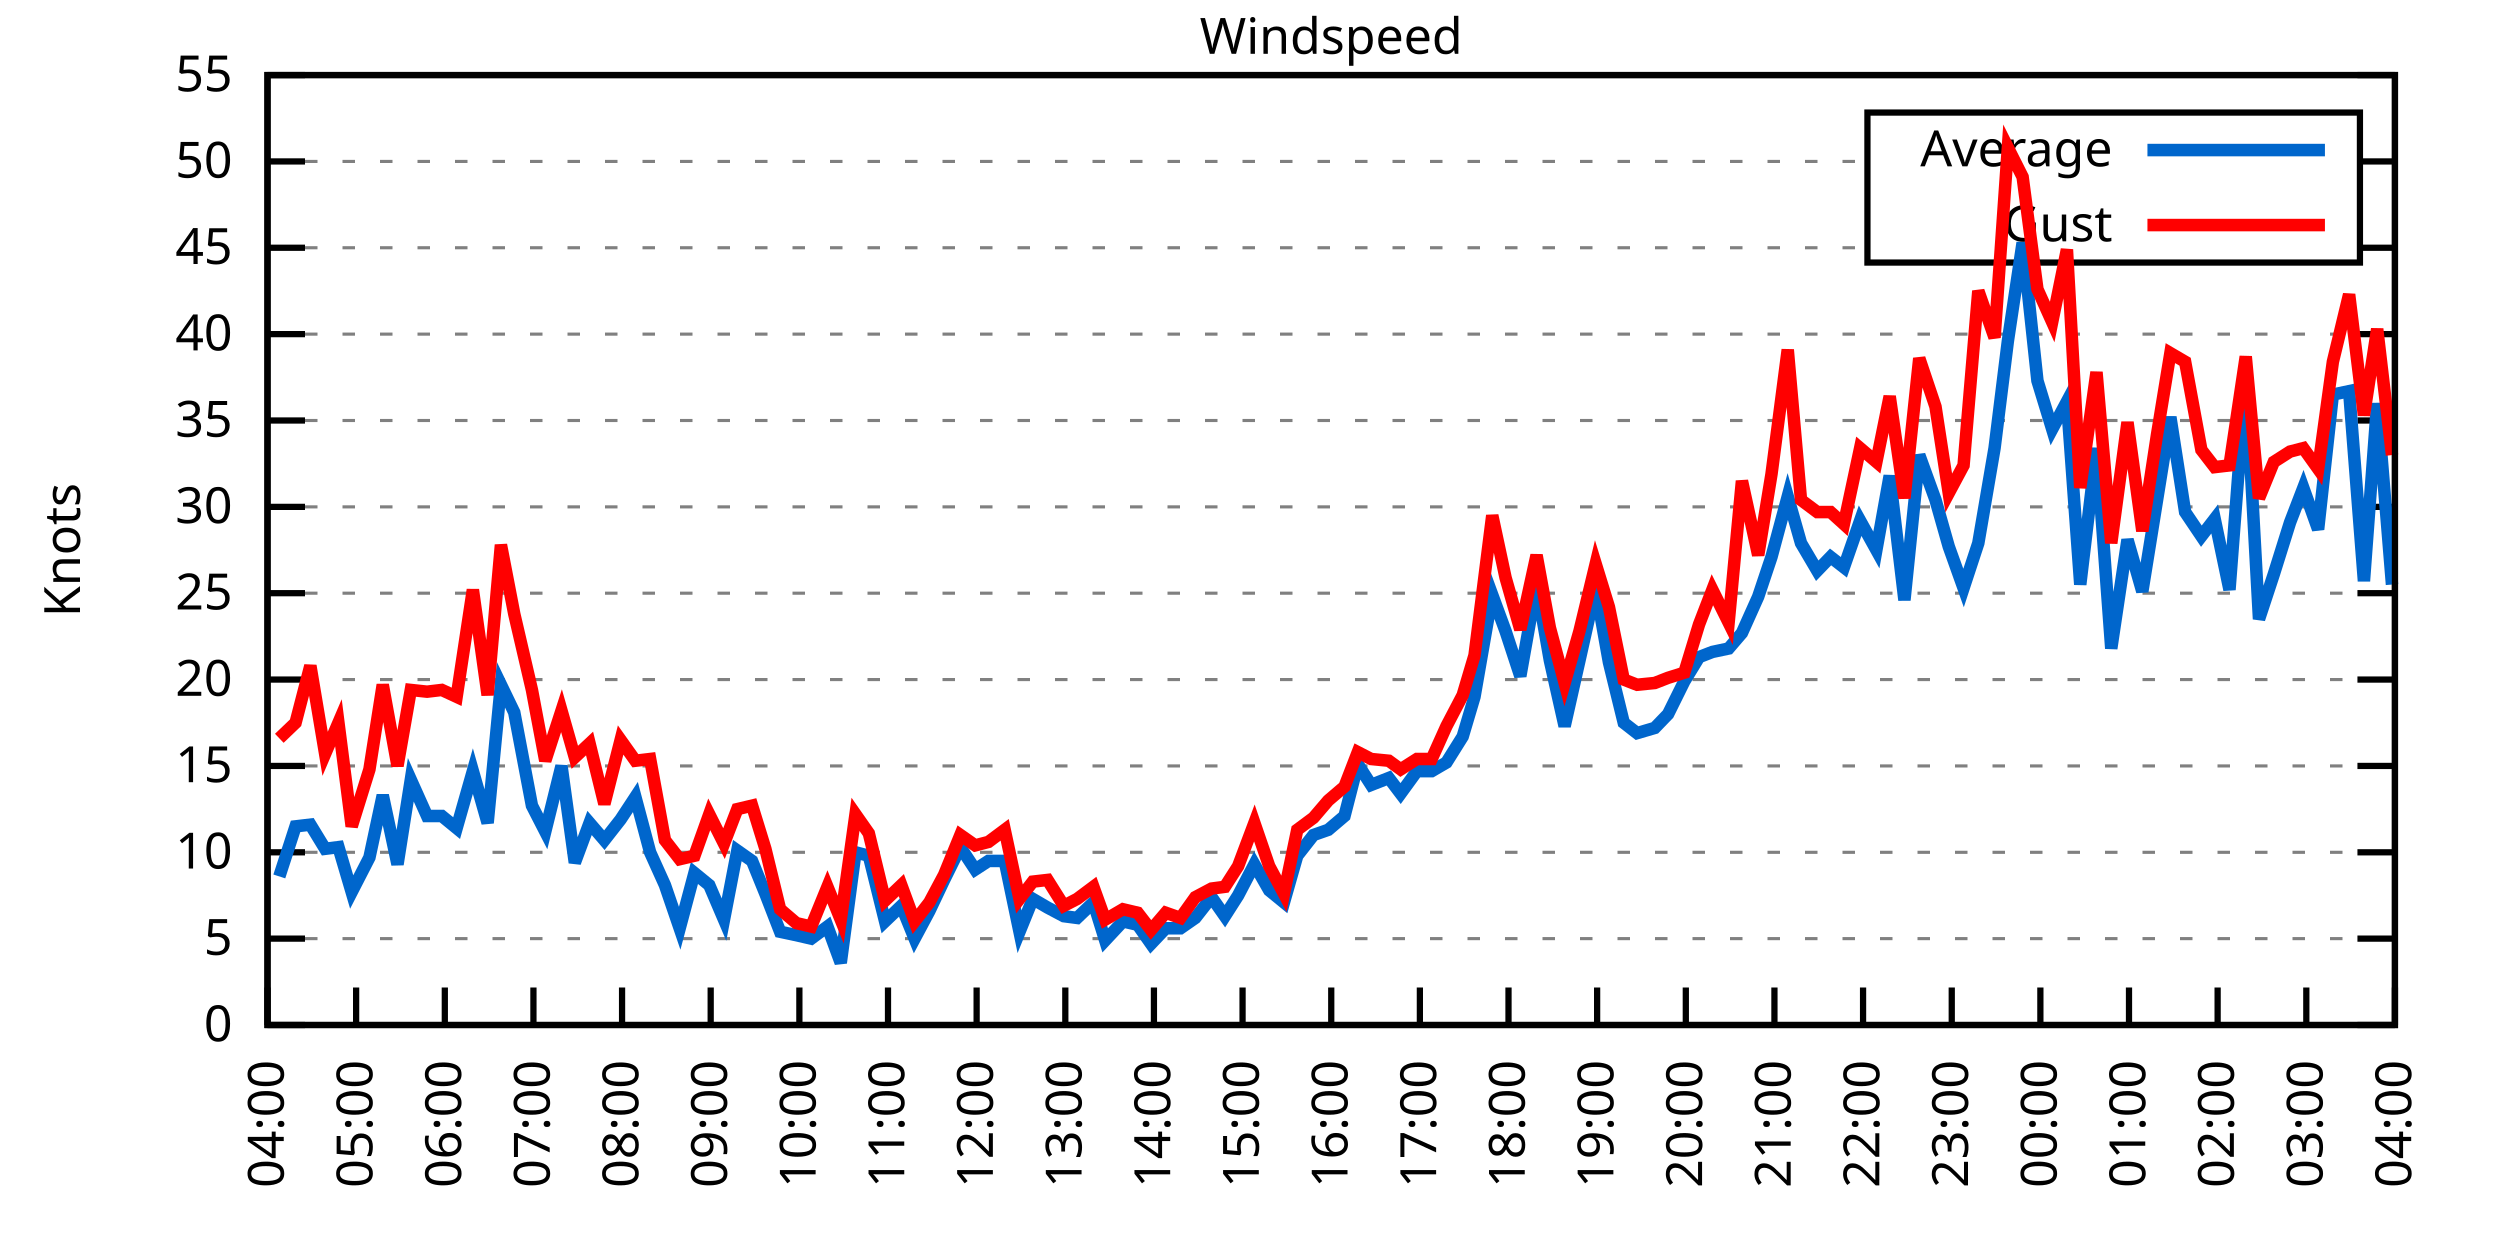
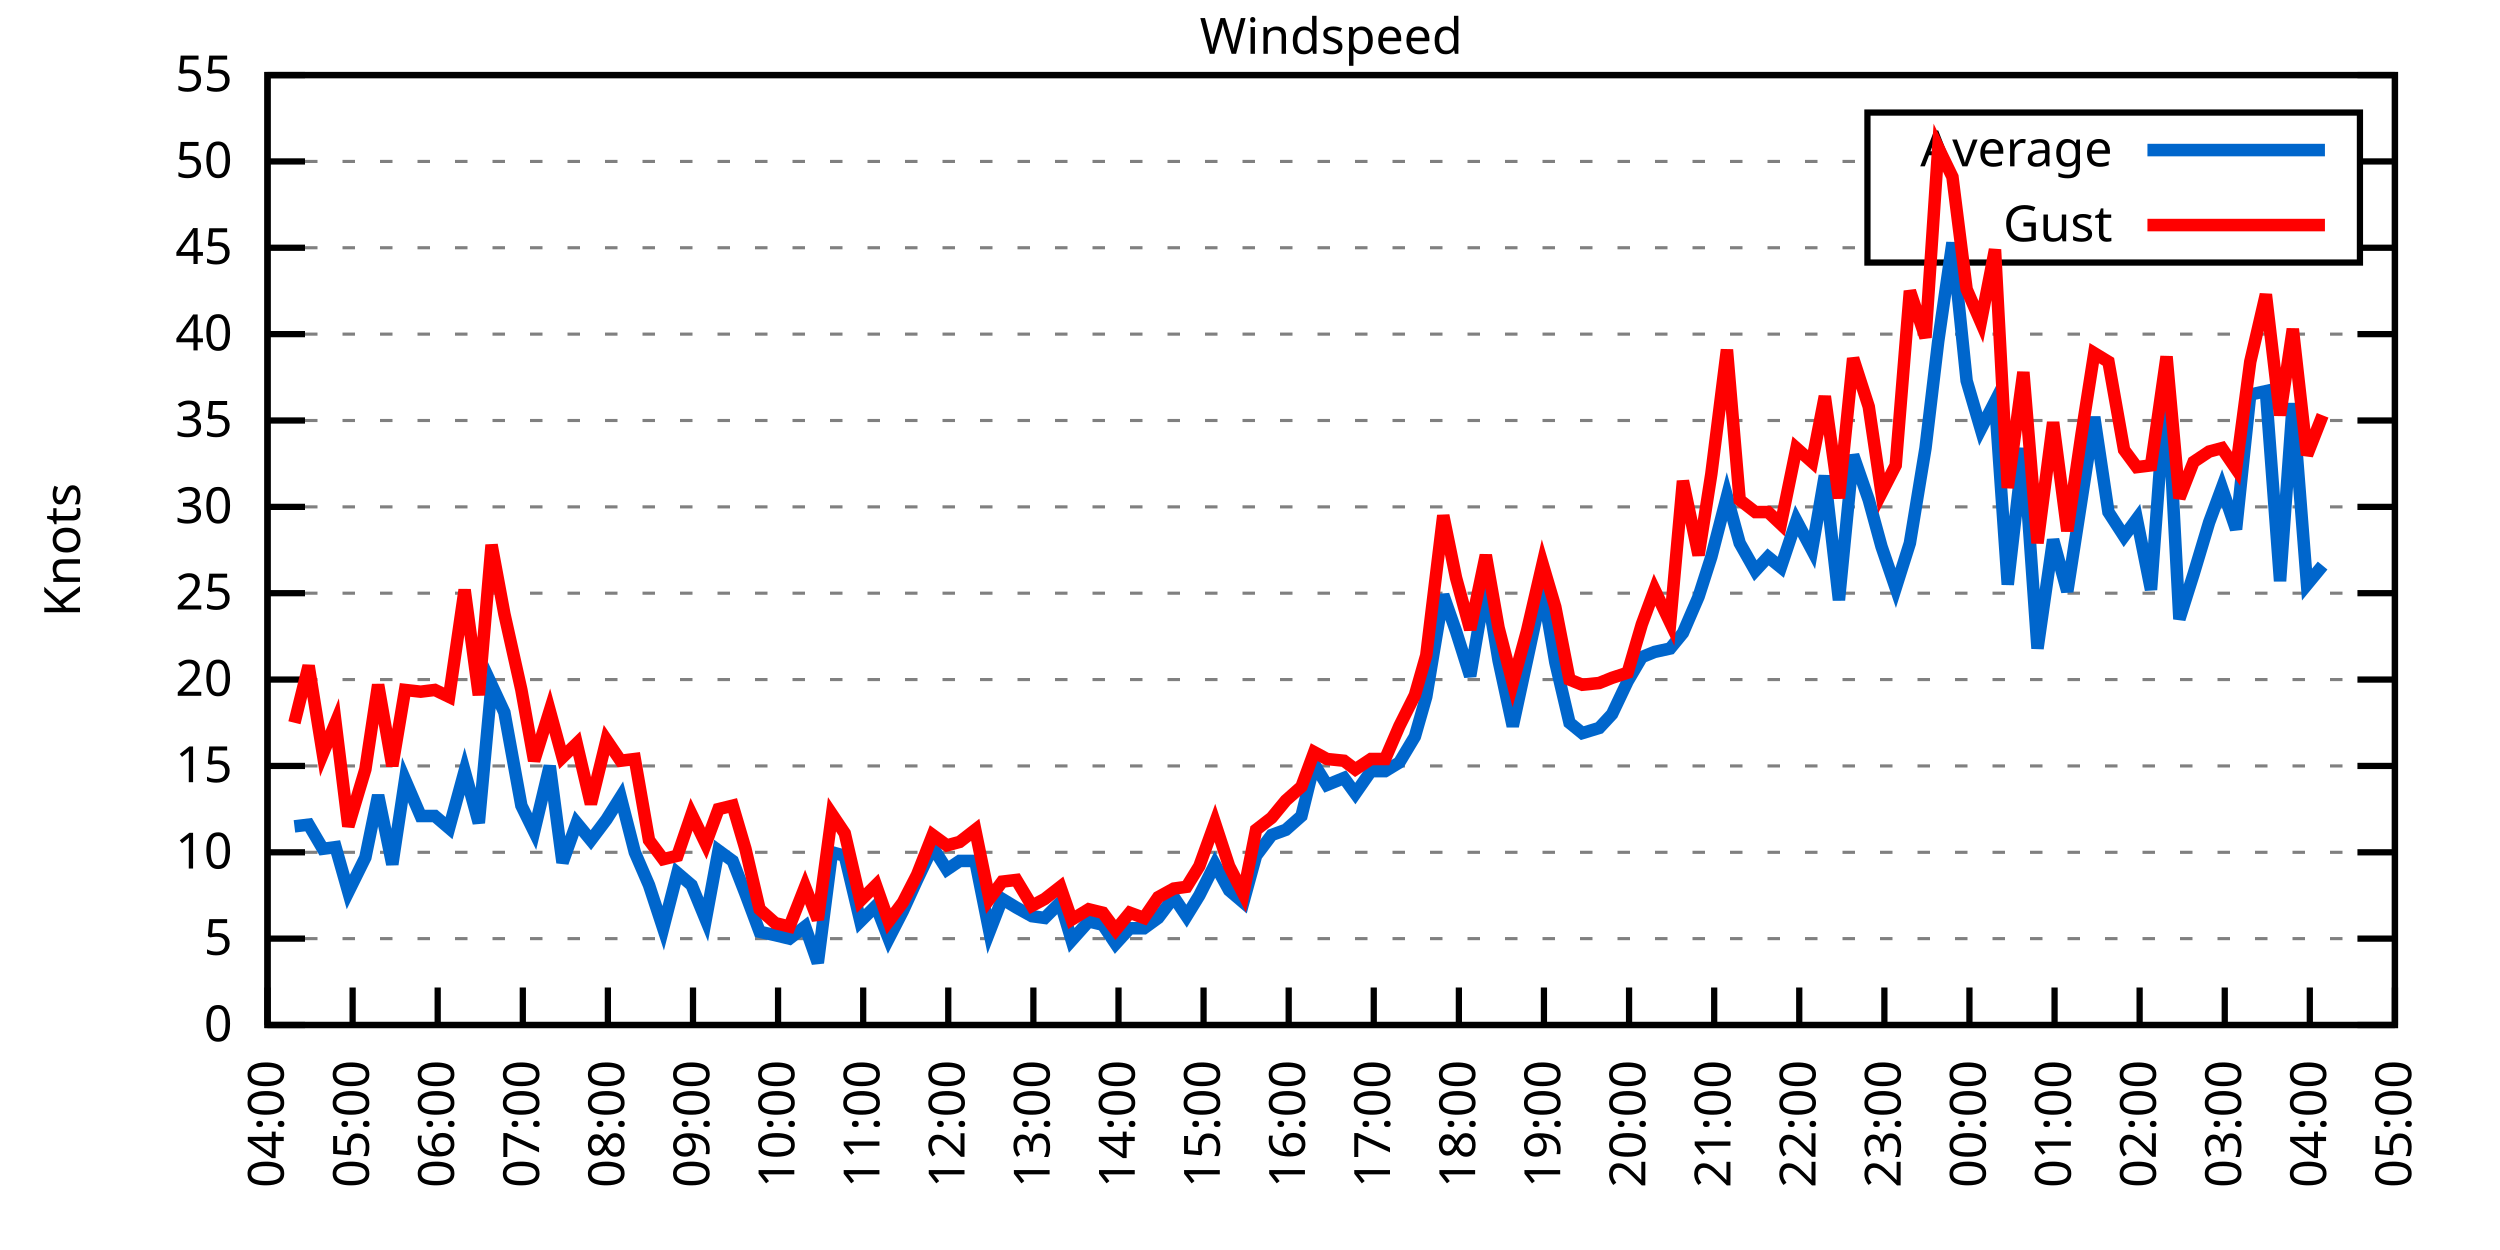
<svg xmlns="http://www.w3.org/2000/svg" xmlns:xlink="http://www.w3.org/1999/xlink" width="400" height="200" viewBox="0 0 400 200">
  <g id="gnuplot_canvas">
    <rect x="0" y="0" width="400" height="200" fill="none" />
    <defs>
      <circle id="gpDot" r="0.5" stroke-width="0.5" stroke="currentColor" />
      <path id="gpPt0" stroke-width="0.333" stroke="currentColor" d="M-1,0 h2 M0,-1 v2" />
      <path id="gpPt1" stroke-width="0.333" stroke="currentColor" d="M-1,-1 L1,1 M1,-1 L-1,1" />
      <path id="gpPt2" stroke-width="0.333" stroke="currentColor" d="M-1,0 L1,0 M0,-1 L0,1 M-1,-1 L1,1 M-1,1 L1,-1" />
      <rect id="gpPt3" stroke-width="0.333" stroke="currentColor" x="-1" y="-1" width="2" height="2" />
      <rect id="gpPt4" stroke-width="0.333" stroke="currentColor" fill="currentColor" x="-1" y="-1" width="2" height="2" />
      <circle id="gpPt5" stroke-width="0.333" stroke="currentColor" cx="0" cy="0" r="1" />
      <use xlink:href="#gpPt5" id="gpPt6" fill="currentColor" stroke="none" />
      <path id="gpPt7" stroke-width="0.333" stroke="currentColor" d="M0,-1.33 L-1.33,0.67 L1.33,0.67 z" />
      <use xlink:href="#gpPt7" id="gpPt8" fill="currentColor" stroke="none" />
      <use xlink:href="#gpPt7" id="gpPt9" stroke="currentColor" transform="rotate(180)" />
      <use xlink:href="#gpPt9" id="gpPt10" fill="currentColor" stroke="none" />
      <use xlink:href="#gpPt3" id="gpPt11" stroke="currentColor" transform="rotate(45)" />
      <use xlink:href="#gpPt11" id="gpPt12" fill="currentColor" stroke="none" />
      <path id="gpPt13" stroke-width="0.333" stroke="currentColor" d="M0,1.330 L1.265,0.411 L0.782,-1.067 L-0.782,-1.076 L-1.265,0.411 z" />
      <use xlink:href="#gpPt13" id="gpPt14" fill="currentColor" stroke="none" />
      <filter id="textbox" filterUnits="objectBoundingBox" x="0" y="0" height="1" width="1">
        <feFlood flood-color="white" flood-opacity="1" result="bgnd" />
        <feComposite in="SourceGraphic" in2="bgnd" operator="atop" />
      </filter>
      <filter id="greybox" filterUnits="objectBoundingBox" x="0" y="0" height="1" width="1">
        <feFlood flood-color="lightgrey" flood-opacity="1" result="grey" />
        <feComposite in="SourceGraphic" in2="grey" operator="atop" />
      </filter>
    </defs>
    <g fill="none" color="white" stroke="currentColor" stroke-width="1.00" stroke-linecap="butt" stroke-linejoin="miter">
</g>
    <g fill="none" color="black" stroke="currentColor" stroke-width="1.00" stroke-linecap="butt" stroke-linejoin="miter">
      <g stroke="none" shape-rendering="crispEdges">
        <polygon fill="rgb(255, 255, 255)" points="42.80,164.00 383.18,164.00 383.18,12.02 42.80,12.02 " />
      </g>
    </g>
    <g fill="none" color="black" stroke="currentColor" stroke-width="1.00" stroke-linecap="butt" stroke-linejoin="miter">
</g>
    <g fill="none" color="black" stroke="black" stroke-width="0.50" stroke-linecap="butt" stroke-linejoin="miter">
</g>
    <g fill="none" color="gray" stroke="currentColor" stroke-width="0.50" stroke-linecap="butt" stroke-linejoin="miter">
      <path stroke="gray" stroke-dasharray="2,4" class="gridline" d="M42.80,164.00 L383.19,164.00  " />
    </g>
    <g fill="none" color="gray" stroke="gray" stroke-width="1.00" stroke-linecap="butt" stroke-linejoin="miter">
</g>
    <g fill="none" color="black" stroke="currentColor" stroke-width="1.00" stroke-linecap="butt" stroke-linejoin="miter">
      <path stroke="black" d="M42.80,164.00 L48.80,164.00 M383.19,164.00 L377.19,164.00  " />
      <g transform="translate(37.20,166.60)" stroke="none" fill="black" font-family="Sans" font-size="8.00" text-anchor="end">
        <text>
          <tspan font-family="Sans"> 0</tspan>
        </text>
      </g>
    </g>
    <g fill="none" color="black" stroke="currentColor" stroke-width="1.00" stroke-linecap="butt" stroke-linejoin="miter">
</g>
    <g fill="none" color="black" stroke="black" stroke-width="0.50" stroke-linecap="butt" stroke-linejoin="miter">
</g>
    <g fill="none" color="gray" stroke="currentColor" stroke-width="0.50" stroke-linecap="butt" stroke-linejoin="miter">
      <path stroke="gray" stroke-dasharray="2,4" class="gridline" d="M42.80,150.18 L383.19,150.18  " />
    </g>
    <g fill="none" color="gray" stroke="gray" stroke-width="1.00" stroke-linecap="butt" stroke-linejoin="miter">
</g>
    <g fill="none" color="black" stroke="currentColor" stroke-width="1.00" stroke-linecap="butt" stroke-linejoin="miter">
      <path stroke="black" d="M42.80,150.18 L48.80,150.18 M383.19,150.18 L377.19,150.18  " />
      <g transform="translate(37.20,152.78)" stroke="none" fill="black" font-family="Sans" font-size="8.00" text-anchor="end">
        <text>
          <tspan font-family="Sans"> 5</tspan>
        </text>
      </g>
    </g>
    <g fill="none" color="black" stroke="currentColor" stroke-width="1.00" stroke-linecap="butt" stroke-linejoin="miter">
</g>
    <g fill="none" color="black" stroke="black" stroke-width="0.50" stroke-linecap="butt" stroke-linejoin="miter">
</g>
    <g fill="none" color="gray" stroke="currentColor" stroke-width="0.50" stroke-linecap="butt" stroke-linejoin="miter">
      <path stroke="gray" stroke-dasharray="2,4" class="gridline" d="M42.80,136.37 L383.19,136.37  " />
    </g>
    <g fill="none" color="gray" stroke="gray" stroke-width="1.00" stroke-linecap="butt" stroke-linejoin="miter">
</g>
    <g fill="none" color="black" stroke="currentColor" stroke-width="1.00" stroke-linecap="butt" stroke-linejoin="miter">
      <path stroke="black" d="M42.80,136.37 L48.80,136.37 M383.19,136.37 L377.19,136.37  " />
      <g transform="translate(37.20,138.97)" stroke="none" fill="black" font-family="Sans" font-size="8.00" text-anchor="end">
        <text>
          <tspan font-family="Sans"> 10</tspan>
        </text>
      </g>
    </g>
    <g fill="none" color="black" stroke="currentColor" stroke-width="1.00" stroke-linecap="butt" stroke-linejoin="miter">
</g>
    <g fill="none" color="black" stroke="black" stroke-width="0.50" stroke-linecap="butt" stroke-linejoin="miter">
</g>
    <g fill="none" color="gray" stroke="currentColor" stroke-width="0.50" stroke-linecap="butt" stroke-linejoin="miter">
      <path stroke="gray" stroke-dasharray="2,4" class="gridline" d="M42.80,122.55 L383.19,122.55  " />
    </g>
    <g fill="none" color="gray" stroke="gray" stroke-width="1.00" stroke-linecap="butt" stroke-linejoin="miter">
</g>
    <g fill="none" color="black" stroke="currentColor" stroke-width="1.00" stroke-linecap="butt" stroke-linejoin="miter">
      <path stroke="black" d="M42.80,122.55 L48.80,122.55 M383.19,122.55 L377.19,122.55  " />
      <g transform="translate(37.20,125.15)" stroke="none" fill="black" font-family="Sans" font-size="8.00" text-anchor="end">
        <text>
          <tspan font-family="Sans"> 15</tspan>
        </text>
      </g>
    </g>
    <g fill="none" color="black" stroke="currentColor" stroke-width="1.00" stroke-linecap="butt" stroke-linejoin="miter">
</g>
    <g fill="none" color="black" stroke="black" stroke-width="0.50" stroke-linecap="butt" stroke-linejoin="miter">
</g>
    <g fill="none" color="gray" stroke="currentColor" stroke-width="0.50" stroke-linecap="butt" stroke-linejoin="miter">
      <path stroke="gray" stroke-dasharray="2,4" class="gridline" d="M42.80,108.73 L383.19,108.73  " />
    </g>
    <g fill="none" color="gray" stroke="gray" stroke-width="1.00" stroke-linecap="butt" stroke-linejoin="miter">
</g>
    <g fill="none" color="black" stroke="currentColor" stroke-width="1.00" stroke-linecap="butt" stroke-linejoin="miter">
      <path stroke="black" d="M42.80,108.73 L48.80,108.73 M383.19,108.73 L377.19,108.73  " />
      <g transform="translate(37.20,111.33)" stroke="none" fill="black" font-family="Sans" font-size="8.00" text-anchor="end">
        <text>
          <tspan font-family="Sans"> 20</tspan>
        </text>
      </g>
    </g>
    <g fill="none" color="black" stroke="currentColor" stroke-width="1.00" stroke-linecap="butt" stroke-linejoin="miter">
</g>
    <g fill="none" color="black" stroke="black" stroke-width="0.50" stroke-linecap="butt" stroke-linejoin="miter">
</g>
    <g fill="none" color="gray" stroke="currentColor" stroke-width="0.50" stroke-linecap="butt" stroke-linejoin="miter">
      <path stroke="gray" stroke-dasharray="2,4" class="gridline" d="M42.80,94.91 L383.19,94.91  " />
    </g>
    <g fill="none" color="gray" stroke="gray" stroke-width="1.00" stroke-linecap="butt" stroke-linejoin="miter">
</g>
    <g fill="none" color="black" stroke="currentColor" stroke-width="1.00" stroke-linecap="butt" stroke-linejoin="miter">
      <path stroke="black" d="M42.80,94.91 L48.80,94.91 M383.19,94.91 L377.19,94.91  " />
      <g transform="translate(37.20,97.51)" stroke="none" fill="black" font-family="Sans" font-size="8.00" text-anchor="end">
        <text>
          <tspan font-family="Sans"> 25</tspan>
        </text>
      </g>
    </g>
    <g fill="none" color="black" stroke="currentColor" stroke-width="1.00" stroke-linecap="butt" stroke-linejoin="miter">
</g>
    <g fill="none" color="black" stroke="black" stroke-width="0.50" stroke-linecap="butt" stroke-linejoin="miter">
</g>
    <g fill="none" color="gray" stroke="currentColor" stroke-width="0.50" stroke-linecap="butt" stroke-linejoin="miter">
      <path stroke="gray" stroke-dasharray="2,4" class="gridline" d="M42.80,81.10 L383.19,81.10  " />
    </g>
    <g fill="none" color="gray" stroke="gray" stroke-width="1.00" stroke-linecap="butt" stroke-linejoin="miter">
</g>
    <g fill="none" color="black" stroke="currentColor" stroke-width="1.00" stroke-linecap="butt" stroke-linejoin="miter">
      <path stroke="black" d="M42.80,81.10 L48.80,81.10 M383.19,81.10 L377.19,81.10  " />
      <g transform="translate(37.20,83.70)" stroke="none" fill="black" font-family="Sans" font-size="8.00" text-anchor="end">
        <text>
          <tspan font-family="Sans"> 30</tspan>
        </text>
      </g>
    </g>
    <g fill="none" color="black" stroke="currentColor" stroke-width="1.00" stroke-linecap="butt" stroke-linejoin="miter">
</g>
    <g fill="none" color="black" stroke="black" stroke-width="0.50" stroke-linecap="butt" stroke-linejoin="miter">
</g>
    <g fill="none" color="gray" stroke="currentColor" stroke-width="0.50" stroke-linecap="butt" stroke-linejoin="miter">
      <path stroke="gray" stroke-dasharray="2,4" class="gridline" d="M42.80,67.28 L383.19,67.28  " />
    </g>
    <g fill="none" color="gray" stroke="gray" stroke-width="1.00" stroke-linecap="butt" stroke-linejoin="miter">
</g>
    <g fill="none" color="black" stroke="currentColor" stroke-width="1.00" stroke-linecap="butt" stroke-linejoin="miter">
      <path stroke="black" d="M42.80,67.28 L48.80,67.28 M383.19,67.28 L377.19,67.28  " />
      <g transform="translate(37.20,69.88)" stroke="none" fill="black" font-family="Sans" font-size="8.00" text-anchor="end">
        <text>
          <tspan font-family="Sans"> 35</tspan>
        </text>
      </g>
    </g>
    <g fill="none" color="black" stroke="currentColor" stroke-width="1.00" stroke-linecap="butt" stroke-linejoin="miter">
</g>
    <g fill="none" color="black" stroke="black" stroke-width="0.50" stroke-linecap="butt" stroke-linejoin="miter">
</g>
    <g fill="none" color="gray" stroke="currentColor" stroke-width="0.50" stroke-linecap="butt" stroke-linejoin="miter">
      <path stroke="gray" stroke-dasharray="2,4" class="gridline" d="M42.80,53.46 L383.19,53.46  " />
    </g>
    <g fill="none" color="gray" stroke="gray" stroke-width="1.00" stroke-linecap="butt" stroke-linejoin="miter">
</g>
    <g fill="none" color="black" stroke="currentColor" stroke-width="1.00" stroke-linecap="butt" stroke-linejoin="miter">
      <path stroke="black" d="M42.80,53.46 L48.80,53.46 M383.19,53.46 L377.19,53.46  " />
      <g transform="translate(37.20,56.06)" stroke="none" fill="black" font-family="Sans" font-size="8.00" text-anchor="end">
        <text>
          <tspan font-family="Sans"> 40</tspan>
        </text>
      </g>
    </g>
    <g fill="none" color="black" stroke="currentColor" stroke-width="1.00" stroke-linecap="butt" stroke-linejoin="miter">
</g>
    <g fill="none" color="black" stroke="black" stroke-width="0.50" stroke-linecap="butt" stroke-linejoin="miter">
</g>
    <g fill="none" color="gray" stroke="currentColor" stroke-width="0.50" stroke-linecap="butt" stroke-linejoin="miter">
      <path stroke="gray" stroke-dasharray="2,4" class="gridline" d="M42.80,39.64 L298.79,39.64 M377.59,39.64 L383.19,39.64  " />
    </g>
    <g fill="none" color="gray" stroke="gray" stroke-width="1.00" stroke-linecap="butt" stroke-linejoin="miter">
</g>
    <g fill="none" color="black" stroke="currentColor" stroke-width="1.00" stroke-linecap="butt" stroke-linejoin="miter">
      <path stroke="black" d="M42.80,39.64 L48.80,39.64 M383.19,39.64 L377.19,39.64  " />
      <g transform="translate(37.20,42.24)" stroke="none" fill="black" font-family="Sans" font-size="8.00" text-anchor="end">
        <text>
          <tspan font-family="Sans"> 45</tspan>
        </text>
      </g>
    </g>
    <g fill="none" color="black" stroke="currentColor" stroke-width="1.00" stroke-linecap="butt" stroke-linejoin="miter">
</g>
    <g fill="none" color="black" stroke="black" stroke-width="0.50" stroke-linecap="butt" stroke-linejoin="miter">
</g>
    <g fill="none" color="gray" stroke="currentColor" stroke-width="0.50" stroke-linecap="butt" stroke-linejoin="miter">
      <path stroke="gray" stroke-dasharray="2,4" class="gridline" d="M42.80,25.83 L298.79,25.83 M377.59,25.83 L383.19,25.83  " />
    </g>
    <g fill="none" color="gray" stroke="gray" stroke-width="1.00" stroke-linecap="butt" stroke-linejoin="miter">
</g>
    <g fill="none" color="black" stroke="currentColor" stroke-width="1.00" stroke-linecap="butt" stroke-linejoin="miter">
      <path stroke="black" d="M42.80,25.83 L48.80,25.83 M383.19,25.83 L377.19,25.83  " />
      <g transform="translate(37.20,28.43)" stroke="none" fill="black" font-family="Sans" font-size="8.00" text-anchor="end">
        <text>
          <tspan font-family="Sans"> 50</tspan>
        </text>
      </g>
    </g>
    <g fill="none" color="black" stroke="currentColor" stroke-width="1.00" stroke-linecap="butt" stroke-linejoin="miter">
</g>
    <g fill="none" color="black" stroke="black" stroke-width="0.50" stroke-linecap="butt" stroke-linejoin="miter">
</g>
    <g fill="none" color="gray" stroke="currentColor" stroke-width="0.50" stroke-linecap="butt" stroke-linejoin="miter">
      <path stroke="gray" stroke-dasharray="2,4" class="gridline" d="M42.80,12.01 L383.19,12.01  " />
    </g>
    <g fill="none" color="gray" stroke="gray" stroke-width="1.00" stroke-linecap="butt" stroke-linejoin="miter">
</g>
    <g fill="none" color="black" stroke="currentColor" stroke-width="1.00" stroke-linecap="butt" stroke-linejoin="miter">
      <path stroke="black" d="M42.80,12.01 L48.80,12.01 M383.19,12.01 L377.19,12.01  " />
      <g transform="translate(37.20,14.61)" stroke="none" fill="black" font-family="Sans" font-size="8.00" text-anchor="end">
        <text>
          <tspan font-family="Sans"> 55</tspan>
        </text>
      </g>
    </g>
    <g fill="none" color="black" stroke="currentColor" stroke-width="1.00" stroke-linecap="butt" stroke-linejoin="miter">
      <path stroke="black" d="M42.80,164.00 L42.80,158.00  " />
      <g transform="translate(45.40,169.60) rotate(270.00)" stroke="none" fill="black" font-family="Sans" font-size="8.00" text-anchor="end">
        <text>
          <tspan font-family="Sans">04:00</tspan>
        </text>
      </g>
    </g>
    <g fill="none" color="black" stroke="currentColor" stroke-width="1.00" stroke-linecap="butt" stroke-linejoin="miter">
-       <path stroke="black" d="M56.98,164.00 L56.98,158.00  " />
-       <g transform="translate(59.58,169.60) rotate(270.00)" stroke="none" fill="black" font-family="Sans" font-size="8.00" text-anchor="end">
+       <path stroke="black" d="M56.42,164.00 L56.42,158.00  " />
+       <g transform="translate(59.02,169.60) rotate(270.00)" stroke="none" fill="black" font-family="Sans" font-size="8.00" text-anchor="end">
        <text>
          <tspan font-family="Sans">05:00</tspan>
        </text>
      </g>
    </g>
    <g fill="none" color="black" stroke="currentColor" stroke-width="1.00" stroke-linecap="butt" stroke-linejoin="miter">
-       <path stroke="black" d="M71.17,164.00 L71.17,158.00  " />
-       <g transform="translate(73.77,169.60) rotate(270.00)" stroke="none" fill="black" font-family="Sans" font-size="8.00" text-anchor="end">
+       <path stroke="black" d="M70.03,164.00 L70.03,158.00  " />
+       <g transform="translate(72.63,169.60) rotate(270.00)" stroke="none" fill="black" font-family="Sans" font-size="8.00" text-anchor="end">
        <text>
          <tspan font-family="Sans">06:00</tspan>
        </text>
      </g>
    </g>
    <g fill="none" color="black" stroke="currentColor" stroke-width="1.00" stroke-linecap="butt" stroke-linejoin="miter">
-       <path stroke="black" d="M85.35,164.00 L85.35,158.00  " />
-       <g transform="translate(87.95,169.60) rotate(270.00)" stroke="none" fill="black" font-family="Sans" font-size="8.00" text-anchor="end">
+       <path stroke="black" d="M83.65,164.00 L83.65,158.00  " />
+       <g transform="translate(86.25,169.60) rotate(270.00)" stroke="none" fill="black" font-family="Sans" font-size="8.00" text-anchor="end">
        <text>
          <tspan font-family="Sans">07:00</tspan>
        </text>
      </g>
    </g>
    <g fill="none" color="black" stroke="currentColor" stroke-width="1.00" stroke-linecap="butt" stroke-linejoin="miter">
-       <path stroke="black" d="M99.53,164.00 L99.53,158.00  " />
-       <g transform="translate(102.13,169.60) rotate(270.00)" stroke="none" fill="black" font-family="Sans" font-size="8.00" text-anchor="end">
+       <path stroke="black" d="M97.26,164.00 L97.26,158.00  " />
+       <g transform="translate(99.86,169.60) rotate(270.00)" stroke="none" fill="black" font-family="Sans" font-size="8.00" text-anchor="end">
        <text>
          <tspan font-family="Sans">08:00</tspan>
        </text>
      </g>
    </g>
    <g fill="none" color="black" stroke="currentColor" stroke-width="1.00" stroke-linecap="butt" stroke-linejoin="miter">
-       <path stroke="black" d="M113.71,164.00 L113.71,158.00  " />
-       <g transform="translate(116.31,169.60) rotate(270.00)" stroke="none" fill="black" font-family="Sans" font-size="8.00" text-anchor="end">
+       <path stroke="black" d="M110.88,164.00 L110.88,158.00  " />
+       <g transform="translate(113.48,169.60) rotate(270.00)" stroke="none" fill="black" font-family="Sans" font-size="8.00" text-anchor="end">
        <text>
          <tspan font-family="Sans">09:00</tspan>
        </text>
      </g>
    </g>
    <g fill="none" color="black" stroke="currentColor" stroke-width="1.00" stroke-linecap="butt" stroke-linejoin="miter">
-       <path stroke="black" d="M127.90,164.00 L127.90,158.00  " />
-       <g transform="translate(130.50,169.60) rotate(270.00)" stroke="none" fill="black" font-family="Sans" font-size="8.00" text-anchor="end">
+       <path stroke="black" d="M124.49,164.00 L124.49,158.00  " />
+       <g transform="translate(127.09,169.60) rotate(270.00)" stroke="none" fill="black" font-family="Sans" font-size="8.00" text-anchor="end">
        <text>
          <tspan font-family="Sans">10:00</tspan>
        </text>
      </g>
    </g>
    <g fill="none" color="black" stroke="currentColor" stroke-width="1.00" stroke-linecap="butt" stroke-linejoin="miter">
-       <path stroke="black" d="M142.08,164.00 L142.08,158.00  " />
-       <g transform="translate(144.68,169.60) rotate(270.00)" stroke="none" fill="black" font-family="Sans" font-size="8.00" text-anchor="end">
+       <path stroke="black" d="M138.11,164.00 L138.11,158.00  " />
+       <g transform="translate(140.71,169.60) rotate(270.00)" stroke="none" fill="black" font-family="Sans" font-size="8.00" text-anchor="end">
        <text>
          <tspan font-family="Sans">11:00</tspan>
        </text>
      </g>
    </g>
    <g fill="none" color="black" stroke="currentColor" stroke-width="1.00" stroke-linecap="butt" stroke-linejoin="miter">
-       <path stroke="black" d="M156.26,164.00 L156.26,158.00  " />
-       <g transform="translate(158.86,169.60) rotate(270.00)" stroke="none" fill="black" font-family="Sans" font-size="8.00" text-anchor="end">
+       <path stroke="black" d="M151.72,164.00 L151.72,158.00  " />
+       <g transform="translate(154.32,169.60) rotate(270.00)" stroke="none" fill="black" font-family="Sans" font-size="8.00" text-anchor="end">
        <text>
          <tspan font-family="Sans">12:00</tspan>
        </text>
      </g>
    </g>
    <g fill="none" color="black" stroke="currentColor" stroke-width="1.00" stroke-linecap="butt" stroke-linejoin="miter">
-       <path stroke="black" d="M170.45,164.00 L170.45,158.00  " />
-       <g transform="translate(173.05,169.60) rotate(270.00)" stroke="none" fill="black" font-family="Sans" font-size="8.00" text-anchor="end">
+       <path stroke="black" d="M165.34,164.00 L165.34,158.00  " />
+       <g transform="translate(167.94,169.60) rotate(270.00)" stroke="none" fill="black" font-family="Sans" font-size="8.00" text-anchor="end">
        <text>
          <tspan font-family="Sans">13:00</tspan>
        </text>
      </g>
    </g>
    <g fill="none" color="black" stroke="currentColor" stroke-width="1.00" stroke-linecap="butt" stroke-linejoin="miter">
-       <path stroke="black" d="M184.63,164.00 L184.63,158.00  " />
-       <g transform="translate(187.23,169.60) rotate(270.00)" stroke="none" fill="black" font-family="Sans" font-size="8.00" text-anchor="end">
+       <path stroke="black" d="M178.96,164.00 L178.96,158.00  " />
+       <g transform="translate(181.56,169.60) rotate(270.00)" stroke="none" fill="black" font-family="Sans" font-size="8.00" text-anchor="end">
        <text>
          <tspan font-family="Sans">14:00</tspan>
        </text>
      </g>
    </g>
    <g fill="none" color="black" stroke="currentColor" stroke-width="1.00" stroke-linecap="butt" stroke-linejoin="miter">
-       <path stroke="black" d="M198.81,164.00 L198.81,158.00  " />
-       <g transform="translate(201.41,169.60) rotate(270.00)" stroke="none" fill="black" font-family="Sans" font-size="8.00" text-anchor="end">
+       <path stroke="black" d="M192.57,164.00 L192.57,158.00  " />
+       <g transform="translate(195.17,169.60) rotate(270.00)" stroke="none" fill="black" font-family="Sans" font-size="8.00" text-anchor="end">
        <text>
          <tspan font-family="Sans">15:00</tspan>
        </text>
      </g>
    </g>
    <g fill="none" color="black" stroke="currentColor" stroke-width="1.00" stroke-linecap="butt" stroke-linejoin="miter">
-       <path stroke="black" d="M213.00,164.00 L213.00,158.00  " />
-       <g transform="translate(215.60,169.60) rotate(270.00)" stroke="none" fill="black" font-family="Sans" font-size="8.00" text-anchor="end">
+       <path stroke="black" d="M206.19,164.00 L206.19,158.00  " />
+       <g transform="translate(208.79,169.60) rotate(270.00)" stroke="none" fill="black" font-family="Sans" font-size="8.00" text-anchor="end">
        <text>
          <tspan font-family="Sans">16:00</tspan>
        </text>
      </g>
    </g>
    <g fill="none" color="black" stroke="currentColor" stroke-width="1.00" stroke-linecap="butt" stroke-linejoin="miter">
-       <path stroke="black" d="M227.18,164.00 L227.18,158.00  " />
-       <g transform="translate(229.78,169.60) rotate(270.00)" stroke="none" fill="black" font-family="Sans" font-size="8.00" text-anchor="end">
+       <path stroke="black" d="M219.80,164.00 L219.80,158.00  " />
+       <g transform="translate(222.40,169.60) rotate(270.00)" stroke="none" fill="black" font-family="Sans" font-size="8.00" text-anchor="end">
        <text>
          <tspan font-family="Sans">17:00</tspan>
        </text>
      </g>
    </g>
    <g fill="none" color="black" stroke="currentColor" stroke-width="1.00" stroke-linecap="butt" stroke-linejoin="miter">
-       <path stroke="black" d="M241.36,164.00 L241.36,158.00  " />
-       <g transform="translate(243.96,169.60) rotate(270.00)" stroke="none" fill="black" font-family="Sans" font-size="8.00" text-anchor="end">
+       <path stroke="black" d="M233.42,164.00 L233.42,158.00  " />
+       <g transform="translate(236.02,169.60) rotate(270.00)" stroke="none" fill="black" font-family="Sans" font-size="8.00" text-anchor="end">
        <text>
          <tspan font-family="Sans">18:00</tspan>
        </text>
      </g>
    </g>
    <g fill="none" color="black" stroke="currentColor" stroke-width="1.00" stroke-linecap="butt" stroke-linejoin="miter">
-       <path stroke="black" d="M255.54,164.00 L255.54,158.00  " />
-       <g transform="translate(258.14,169.60) rotate(270.00)" stroke="none" fill="black" font-family="Sans" font-size="8.00" text-anchor="end">
+       <path stroke="black" d="M247.03,164.00 L247.03,158.00  " />
+       <g transform="translate(249.63,169.60) rotate(270.00)" stroke="none" fill="black" font-family="Sans" font-size="8.00" text-anchor="end">
        <text>
          <tspan font-family="Sans">19:00</tspan>
        </text>
      </g>
    </g>
    <g fill="none" color="black" stroke="currentColor" stroke-width="1.00" stroke-linecap="butt" stroke-linejoin="miter">
-       <path stroke="black" d="M269.73,164.00 L269.73,158.00  " />
-       <g transform="translate(272.33,169.60) rotate(270.00)" stroke="none" fill="black" font-family="Sans" font-size="8.00" text-anchor="end">
+       <path stroke="black" d="M260.65,164.00 L260.65,158.00  " />
+       <g transform="translate(263.25,169.60) rotate(270.00)" stroke="none" fill="black" font-family="Sans" font-size="8.00" text-anchor="end">
        <text>
          <tspan font-family="Sans">20:00</tspan>
        </text>
      </g>
    </g>
    <g fill="none" color="black" stroke="currentColor" stroke-width="1.00" stroke-linecap="butt" stroke-linejoin="miter">
-       <path stroke="black" d="M283.91,164.00 L283.91,158.00  " />
-       <g transform="translate(286.51,169.60) rotate(270.00)" stroke="none" fill="black" font-family="Sans" font-size="8.00" text-anchor="end">
+       <path stroke="black" d="M274.27,164.00 L274.27,158.00  " />
+       <g transform="translate(276.87,169.60) rotate(270.00)" stroke="none" fill="black" font-family="Sans" font-size="8.00" text-anchor="end">
        <text>
          <tspan font-family="Sans">21:00</tspan>
        </text>
      </g>
    </g>
    <g fill="none" color="black" stroke="currentColor" stroke-width="1.00" stroke-linecap="butt" stroke-linejoin="miter">
-       <path stroke="black" d="M298.09,164.00 L298.09,158.00  " />
-       <g transform="translate(300.69,169.60) rotate(270.00)" stroke="none" fill="black" font-family="Sans" font-size="8.00" text-anchor="end">
+       <path stroke="black" d="M287.88,164.00 L287.88,158.00  " />
+       <g transform="translate(290.48,169.60) rotate(270.00)" stroke="none" fill="black" font-family="Sans" font-size="8.00" text-anchor="end">
        <text>
          <tspan font-family="Sans">22:00</tspan>
        </text>
      </g>
    </g>
    <g fill="none" color="black" stroke="currentColor" stroke-width="1.00" stroke-linecap="butt" stroke-linejoin="miter">
-       <path stroke="black" d="M312.28,164.00 L312.28,158.00  " />
-       <g transform="translate(314.88,169.60) rotate(270.00)" stroke="none" fill="black" font-family="Sans" font-size="8.00" text-anchor="end">
+       <path stroke="black" d="M301.50,164.00 L301.50,158.00  " />
+       <g transform="translate(304.10,169.60) rotate(270.00)" stroke="none" fill="black" font-family="Sans" font-size="8.00" text-anchor="end">
        <text>
          <tspan font-family="Sans">23:00</tspan>
        </text>
      </g>
    </g>
    <g fill="none" color="black" stroke="currentColor" stroke-width="1.00" stroke-linecap="butt" stroke-linejoin="miter">
-       <path stroke="black" d="M326.46,164.00 L326.46,158.00  " />
-       <g transform="translate(329.06,169.60) rotate(270.00)" stroke="none" fill="black" font-family="Sans" font-size="8.00" text-anchor="end">
+       <path stroke="black" d="M315.11,164.00 L315.11,158.00  " />
+       <g transform="translate(317.71,169.60) rotate(270.00)" stroke="none" fill="black" font-family="Sans" font-size="8.00" text-anchor="end">
        <text>
          <tspan font-family="Sans">00:00</tspan>
        </text>
      </g>
    </g>
    <g fill="none" color="black" stroke="currentColor" stroke-width="1.00" stroke-linecap="butt" stroke-linejoin="miter">
-       <path stroke="black" d="M340.64,164.00 L340.64,158.00  " />
-       <g transform="translate(343.24,169.60) rotate(270.00)" stroke="none" fill="black" font-family="Sans" font-size="8.00" text-anchor="end">
+       <path stroke="black" d="M328.73,164.00 L328.73,158.00  " />
+       <g transform="translate(331.33,169.60) rotate(270.00)" stroke="none" fill="black" font-family="Sans" font-size="8.00" text-anchor="end">
        <text>
          <tspan font-family="Sans">01:00</tspan>
        </text>
      </g>
    </g>
    <g fill="none" color="black" stroke="currentColor" stroke-width="1.00" stroke-linecap="butt" stroke-linejoin="miter">
-       <path stroke="black" d="M354.82,164.00 L354.82,158.00  " />
-       <g transform="translate(357.42,169.60) rotate(270.00)" stroke="none" fill="black" font-family="Sans" font-size="8.00" text-anchor="end">
+       <path stroke="black" d="M342.34,164.00 L342.34,158.00  " />
+       <g transform="translate(344.94,169.60) rotate(270.00)" stroke="none" fill="black" font-family="Sans" font-size="8.00" text-anchor="end">
        <text>
          <tspan font-family="Sans">02:00</tspan>
        </text>
      </g>
    </g>
    <g fill="none" color="black" stroke="currentColor" stroke-width="1.00" stroke-linecap="butt" stroke-linejoin="miter">
-       <path stroke="black" d="M369.01,164.00 L369.01,158.00  " />
-       <g transform="translate(371.61,169.60) rotate(270.00)" stroke="none" fill="black" font-family="Sans" font-size="8.00" text-anchor="end">
+       <path stroke="black" d="M355.96,164.00 L355.96,158.00  " />
+       <g transform="translate(358.56,169.60) rotate(270.00)" stroke="none" fill="black" font-family="Sans" font-size="8.00" text-anchor="end">
        <text>
          <tspan font-family="Sans">03:00</tspan>
+         </text>
+       </g>
+     </g>
+     <g fill="none" color="black" stroke="currentColor" stroke-width="1.00" stroke-linecap="butt" stroke-linejoin="miter">
+       <path stroke="black" d="M369.57,164.00 L369.57,158.00  " />
+       <g transform="translate(372.17,169.60) rotate(270.00)" stroke="none" fill="black" font-family="Sans" font-size="8.00" text-anchor="end">
+         <text>
+           <tspan font-family="Sans">04:00</tspan>
        </text>
      </g>
    </g>
    <g fill="none" color="black" stroke="currentColor" stroke-width="1.00" stroke-linecap="butt" stroke-linejoin="miter">
      <path stroke="black" d="M383.19,164.00 L383.19,158.00  " />
      <g transform="translate(385.79,169.60) rotate(270.00)" stroke="none" fill="black" font-family="Sans" font-size="8.00" text-anchor="end">
        <text>
-           <tspan font-family="Sans">04:00</tspan>
+           <tspan font-family="Sans">05:00</tspan>
        </text>
      </g>
    </g>
    <g fill="none" color="black" stroke="currentColor" stroke-width="1.00" stroke-linecap="butt" stroke-linejoin="miter">
</g>
    <g fill="none" color="black" stroke="currentColor" stroke-width="1.00" stroke-linecap="butt" stroke-linejoin="miter">
      <path stroke="black" d="M42.80,12.01 L42.80,164.00 L383.19,164.00 L383.19,12.01 L42.80,12.01 Z  " />
    </g>
    <g fill="none" color="black" stroke="currentColor" stroke-width="1.00" stroke-linecap="butt" stroke-linejoin="miter">
</g>
    <g fill="none" color="black" stroke="currentColor" stroke-width="1.00" stroke-linecap="butt" stroke-linejoin="miter">
      <path stroke="black" d="M298.79,42.01 L298.79,18.01 L377.59,18.01 L377.59,42.01 L298.79,42.01 Z  " />
    </g>
    <g id="Windspeed_plot_1">
      <g fill="none" color="white" stroke="black" stroke-width="2.00" stroke-linecap="butt" stroke-linejoin="miter">
</g>
      <g fill="none" color="black" stroke="currentColor" stroke-width="2.00" stroke-linecap="butt" stroke-linejoin="miter">
        <g transform="translate(337.99,26.61)" stroke="none" fill="black" font-family="Sans" font-size="8.00" text-anchor="end">
          <text>
            <tspan font-family="Sans">Average</tspan>
          </text>
        </g>
      </g>
      <g fill="none" color="black" stroke="currentColor" stroke-width="2.00" stroke-linecap="butt" stroke-linejoin="miter">
-         <path stroke="rgb(  0, 102, 204)" d="M343.59,24.01 L371.99,24.01 M44.69,140.23 L47.29,132.22 L49.66,131.94 L52.02,135.81 L54.15,135.54 L56.27,142.72   L59.11,137.19 L61.24,127.25 L63.60,138.30 L65.73,124.76 L68.33,130.56 L70.69,130.56 L73.06,132.50 L75.66,123.38   L78.02,131.67 L80.15,109.56 L82.28,113.98 L85.11,128.90 L87.24,133.05 L89.84,122.55 L91.97,138.02 L94.33,131.67   L96.70,134.43 L99.30,131.11 L101.66,127.52 L104.02,136.37 L106.39,141.62 L108.75,148.52 L111.11,139.68 L113.48,141.62   L115.84,147.14 L117.97,136.09 L120.33,137.75 L122.46,143.00 L124.82,149.08 L127.42,149.63 L129.79,150.18 L132.39,148.25   L134.52,154.05 L136.88,136.37 L139.01,136.92 L141.61,147.42 L144.21,144.93 L146.34,150.18 L148.70,145.76 L151.06,140.79   L153.66,135.54 L156.03,139.13 L158.15,137.75 L160.75,137.75 L163.12,149.08 L165.25,143.83 L167.61,145.21 L170.21,146.59   L172.34,146.87 L174.94,144.38 L176.83,150.46 L179.67,147.42 L182.03,147.97 L184.16,151.01 L186.52,148.52 L188.88,148.52   L191.25,146.87 L193.85,143.55 L195.98,146.59 L198.10,143.27 L200.70,138.30 L203.07,142.45 L205.43,144.38 L207.56,136.92   L210.16,133.60 L212.52,132.77 L215.12,130.56 L217.25,122.27 L219.38,125.59 L222.21,124.48 L224.10,126.97 L226.71,123.38   L229.07,123.38 L231.43,122.00 L234.03,117.85 L235.92,111.49 L238.76,95.19 L240.89,100.99 L243.25,108.18 L245.85,93.53   L247.98,105.69 L250.34,116.19 L252.71,105.69 L255.31,94.08 L257.43,105.97 L259.80,115.64 L261.93,117.30 L264.76,116.47   L266.89,114.26 L269.49,109.01 L271.85,105.14 L273.98,104.31 L276.58,103.76 L278.71,101.27 L281.31,95.47 L283.44,89.11   L286.04,79.44 L288.16,86.90 L290.76,91.32 L292.89,89.11 L295.02,90.77 L297.62,83.31 L300.22,88.00 L302.35,76.12   L304.71,96.02 L307.08,72.81 L309.68,79.99 L311.80,87.45 L314.17,94.08 L316.53,86.90 L319.13,71.70 L321.26,54.57   L323.62,38.82 L325.99,60.92 L328.35,68.66 L330.71,64.24 L332.84,93.53 L335.44,71.70 L337.80,103.76 L340.40,86.35   L342.77,94.64 L345.13,79.99 L347.26,66.73 L349.62,81.93 L352.22,85.79 L354.35,83.03 L356.72,94.36 L359.32,60.37   L361.44,99.06 L363.81,91.87 L366.41,83.58 L368.53,78.06 L370.90,84.69 L373.26,63.13 L375.86,62.58 L378.23,92.98   L380.35,64.52 L382.72,93.53  " />
+         <path stroke="rgb(  0, 102, 204)" d="M343.59,24.01 L371.99,24.01 M47.11,132.22 L49.38,131.94 L51.65,135.81 L53.69,135.54 L55.73,142.72 L58.46,137.19   L60.50,127.25 L62.77,138.30 L64.81,124.76 L67.31,130.56 L69.58,130.56 L71.85,132.50 L74.34,123.38 L76.61,131.67   L78.65,109.56 L80.70,113.98 L83.42,128.90 L85.46,133.05 L87.96,122.55 L90.00,138.02 L92.27,131.67 L94.54,134.43   L97.04,131.11 L99.30,127.52 L101.57,136.37 L103.84,141.62 L106.11,148.52 L108.38,139.68 L110.65,141.62 L112.92,147.14   L114.96,136.09 L117.23,137.75 L119.27,143.00 L121.54,149.08 L124.04,149.63 L126.31,150.18 L128.81,148.25 L130.85,154.05   L133.12,136.37 L135.16,136.92 L137.66,147.42 L140.15,144.93 L142.19,150.18 L144.46,145.76 L146.73,140.79 L149.23,135.54   L151.50,139.13 L153.54,137.75 L156.04,137.75 L158.31,149.08 L160.35,143.83 L162.62,145.21 L165.11,146.59 L167.16,146.87   L169.65,144.38 L171.47,150.46 L174.19,147.42 L176.46,147.97 L178.50,151.01 L180.77,148.52 L183.04,148.52 L185.31,146.87   L187.81,143.55 L189.85,146.59 L191.89,143.27 L194.39,138.30 L196.66,142.45 L198.93,144.38 L200.97,136.92 L203.46,133.60   L205.73,132.77 L208.23,130.56 L210.27,122.27 L212.31,125.59 L215.04,124.48 L216.85,126.97 L219.35,123.38 L221.62,123.38   L223.89,122.00 L226.38,117.85 L228.20,111.49 L230.92,95.19 L232.96,100.99 L235.23,108.18 L237.73,93.53 L239.77,105.69   L242.04,116.19 L244.31,105.69 L246.81,94.08 L248.85,105.97 L251.12,115.64 L253.16,117.30 L255.88,116.47 L257.93,114.26   L260.42,109.01 L262.69,105.14 L264.73,104.31 L267.23,103.76 L269.27,101.27 L271.77,95.47 L273.81,89.11 L276.31,79.44   L278.35,86.90 L280.85,91.32 L282.89,89.11 L284.93,90.77 L287.43,83.31 L289.92,88.00 L291.97,76.12 L294.23,96.02   L296.50,72.81 L299.00,79.99 L301.04,87.45 L303.31,94.08 L305.58,86.90 L308.08,71.70 L310.12,54.57 L312.39,38.82   L314.66,60.92 L316.93,68.66 L319.20,64.24 L321.24,93.53 L323.74,71.70 L326.00,103.76 L328.50,86.35 L330.77,94.64   L333.04,79.99 L335.08,66.73 L337.35,81.93 L339.85,85.79 L341.89,83.03 L344.16,94.36 L346.65,60.37 L348.70,99.06   L350.97,91.87 L353.46,83.58 L355.50,78.06 L357.77,84.69 L360.04,63.13 L362.54,62.58 L364.81,92.98 L366.85,64.52   L369.12,93.53 L371.62,90.49  " />
      </g>
    </g>
    <g id="Windspeed_plot_2">
      <g fill="none" color="black" stroke="currentColor" stroke-width="2.00" stroke-linecap="butt" stroke-linejoin="miter">
        <g transform="translate(337.99,38.61)" stroke="none" fill="black" font-family="Sans" font-size="8.00" text-anchor="end">
          <text>
            <tspan font-family="Sans">Gust</tspan>
          </text>
        </g>
      </g>
      <g fill="none" color="black" stroke="currentColor" stroke-width="2.00" stroke-linecap="butt" stroke-linejoin="miter">
-         <path stroke="rgb(255,   0,   0)" d="M343.59,36.01 L371.99,36.01 M44.69,118.13 L47.29,115.64 L49.66,106.52 L52.02,120.61 L54.15,115.64 L56.27,132.22   L59.11,123.10 L61.24,109.56 L63.60,122.55 L65.73,110.39 L68.33,110.67 L70.69,110.39 L73.06,111.49 L75.66,94.36   L78.02,111.22 L80.15,87.18 L82.28,98.23 L85.11,110.39 L87.24,121.72 L89.84,113.71 L91.97,121.17 L94.33,118.96   L96.70,128.63 L99.30,118.40 L101.66,121.72 L104.02,121.44 L106.39,134.43 L108.75,137.47 L111.11,136.92 L113.48,130.29   L115.84,134.98 L117.97,129.46 L120.33,128.90 L122.46,135.81 L124.82,145.48 L127.42,147.70 L129.79,148.25 L132.39,141.89   L134.52,147.14 L136.88,130.29 L139.01,133.33 L141.61,144.10 L144.21,141.62 L146.34,147.42 L148.70,144.38 L151.06,139.96   L153.66,133.60 L156.03,135.26 L158.15,134.71 L160.75,132.77 L163.12,143.83 L165.25,141.06 L167.61,140.79 L170.21,144.93   L172.34,143.83 L174.94,141.89 L176.83,147.14 L179.67,145.48 L182.03,146.04 L184.16,148.80 L186.52,146.04 L188.88,146.87   L191.25,143.55 L193.85,142.17 L195.98,141.89 L198.10,138.58 L200.70,131.67 L203.07,138.58 L205.43,143.00 L207.56,132.77   L210.16,130.84 L212.52,128.08 L215.12,125.86 L217.25,120.34 L219.38,121.44 L222.21,121.72 L224.10,123.10 L226.71,121.44   L229.07,121.44 L231.43,116.19 L234.03,111.22 L235.92,104.86 L238.76,82.48 L240.89,92.43 L243.25,100.72 L245.85,88.83   L247.98,100.44 L250.34,109.28 L252.71,100.99 L255.31,90.22 L257.43,97.12 L259.80,108.73 L261.93,109.56 L264.76,109.28   L266.89,108.45 L269.49,107.63 L271.85,99.89 L273.98,94.36 L276.58,99.61 L278.71,76.95 L281.31,88.83 L283.44,75.85   L286.04,55.95 L288.16,79.99 L290.76,81.93 L292.89,81.93 L295.02,83.86 L297.62,71.70 L300.22,73.91 L302.35,63.41   L304.71,79.71 L307.08,57.33 L309.68,65.07 L311.80,78.89 L314.17,74.46 L316.53,46.55 L319.13,54.01 L321.26,23.62   L323.62,28.31 L325.99,46.28 L328.35,51.53 L330.71,39.92 L332.84,78.06 L335.44,59.54 L337.80,86.90 L340.40,67.56   L342.77,84.97 L345.13,69.49 L347.26,56.50 L349.62,57.88 L352.22,71.98 L354.35,74.74 L356.72,74.46 L359.32,57.05   L361.44,79.71 L363.81,73.91 L366.41,72.25 L368.53,71.70 L370.90,75.02 L373.26,57.88 L375.86,47.11 L378.23,66.45   L380.35,52.63 L382.72,72.81  " />
+         <path stroke="rgb(255,   0,   0)" d="M343.59,36.01 L371.99,36.01 M47.11,115.64 L49.38,106.52 L51.65,120.61 L53.69,115.64 L55.73,132.22 L58.46,123.10   L60.50,109.56 L62.77,122.55 L64.81,110.39 L67.31,110.67 L69.58,110.39 L71.85,111.49 L74.34,94.36 L76.61,111.22   L78.65,87.18 L80.70,98.23 L83.42,110.39 L85.46,121.72 L87.96,113.71 L90.00,121.17 L92.27,118.96 L94.54,128.63   L97.04,118.40 L99.30,121.72 L101.57,121.44 L103.84,134.43 L106.11,137.47 L108.38,136.92 L110.65,130.29 L112.92,134.98   L114.96,129.46 L117.23,128.90 L119.27,135.81 L121.54,145.48 L124.04,147.70 L126.31,148.25 L128.81,141.89 L130.85,147.14   L133.12,130.29 L135.16,133.33 L137.66,144.10 L140.15,141.62 L142.19,147.42 L144.46,144.38 L146.73,139.96 L149.23,133.60   L151.50,135.26 L153.54,134.71 L156.04,132.77 L158.31,143.83 L160.35,141.06 L162.62,140.79 L165.11,144.93 L167.16,143.83   L169.65,141.89 L171.47,147.14 L174.19,145.48 L176.46,146.04 L178.50,148.80 L180.77,146.04 L183.04,146.87 L185.31,143.55   L187.81,142.17 L189.85,141.89 L191.89,138.58 L194.39,131.67 L196.66,138.58 L198.93,143.00 L200.97,132.77 L203.46,130.84   L205.73,128.08 L208.23,125.86 L210.27,120.34 L212.31,121.44 L215.04,121.72 L216.85,123.10 L219.35,121.44 L221.62,121.44   L223.89,116.19 L226.38,111.22 L228.20,104.86 L230.92,82.48 L232.96,92.43 L235.23,100.72 L237.73,88.83 L239.77,100.44   L242.04,109.28 L244.31,100.99 L246.81,90.22 L248.85,97.12 L251.12,108.73 L253.16,109.56 L255.88,109.28 L257.93,108.45   L260.42,107.63 L262.69,99.89 L264.73,94.36 L267.23,99.61 L269.27,76.95 L271.77,88.83 L273.81,75.85 L276.31,55.95   L278.35,79.99 L280.85,81.93 L282.89,81.93 L284.93,83.86 L287.43,71.70 L289.92,73.91 L291.97,63.41 L294.23,79.71   L296.50,57.33 L299.00,65.07 L301.04,78.89 L303.31,74.46 L305.58,46.55 L308.08,54.01 L310.12,23.62 L312.39,28.31   L314.66,46.28 L316.93,51.53 L319.20,39.92 L321.24,78.06 L323.74,59.54 L326.00,86.90 L328.50,67.56 L330.77,84.97   L333.04,69.49 L335.08,56.50 L337.35,57.88 L339.85,71.98 L341.89,74.74 L344.16,74.46 L346.65,57.05 L348.70,79.71   L350.97,73.91 L353.46,72.25 L355.50,71.70 L357.77,75.02 L360.04,57.88 L362.54,47.11 L364.81,66.45 L366.85,52.63   L369.12,72.81 L371.62,66.45  " />
      </g>
    </g>
    <g fill="none" color="black" stroke="currentColor" stroke-width="2.00" stroke-linecap="butt" stroke-linejoin="miter">
</g>
    <g fill="none" color="black" stroke="black" stroke-width="1.00" stroke-linecap="butt" stroke-linejoin="miter">
</g>
    <g fill="none" color="black" stroke="currentColor" stroke-width="1.00" stroke-linecap="butt" stroke-linejoin="miter">
      <path stroke="black" d="M42.80,12.01 L42.80,164.00 L383.19,164.00 L383.19,12.01 L42.80,12.01 Z  " />
      <g transform="translate(12.80,88.01) rotate(270.00)" stroke="none" fill="black" font-family="Sans" font-size="8.00" text-anchor="middle">
        <text>
          <tspan font-family="Sans">Knots</tspan>
        </text>
      </g>
    </g>
    <g fill="none" color="black" stroke="currentColor" stroke-width="1.00" stroke-linecap="butt" stroke-linejoin="miter">
</g>
    <g fill="none" color="black" stroke="currentColor" stroke-width="1.00" stroke-linecap="butt" stroke-linejoin="miter">
      <g transform="translate(212.99,8.61)" stroke="none" fill="black" font-family="Sans" font-size="8.00" text-anchor="middle">
        <text>
          <tspan font-family="Sans">Windspeed</tspan>
        </text>
      </g>
    </g>
    <g fill="none" color="black" stroke="currentColor" stroke-width="1.00" stroke-linecap="butt" stroke-linejoin="miter">
</g>
  </g>
</svg>
